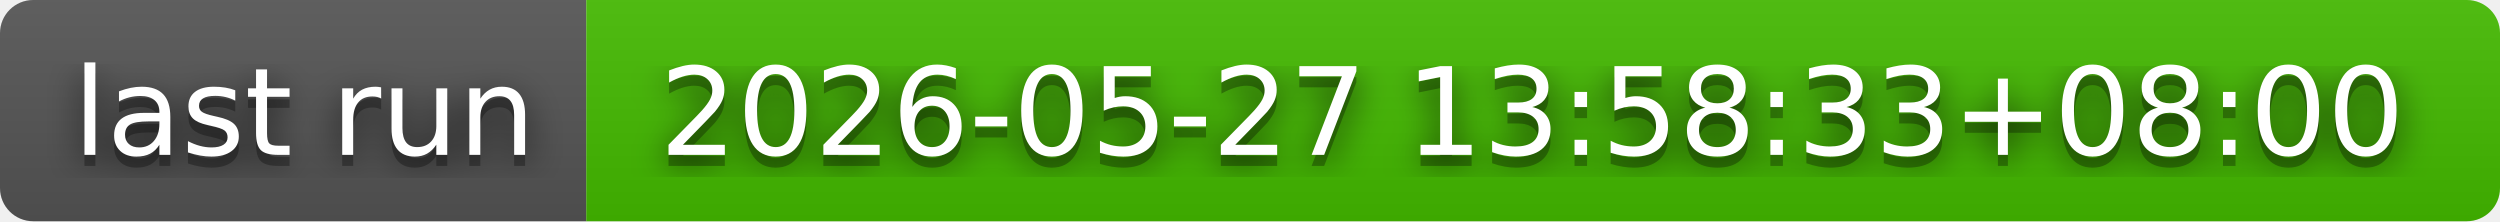
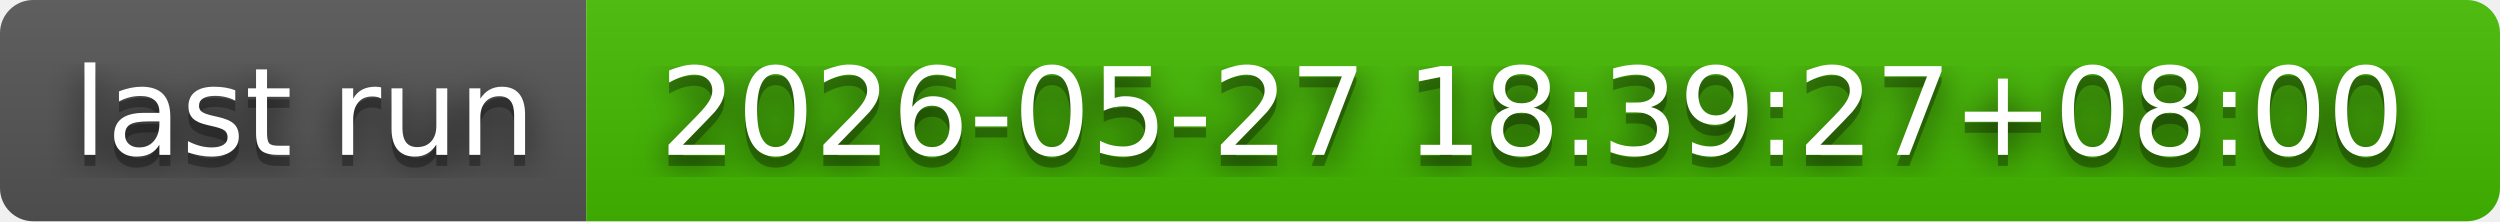
- <svg xmlns="http://www.w3.org/2000/svg" width="226" height="20" role="img" aria-label="last run: 2026-05-27 13:58:33+08:00">
+ <svg xmlns="http://www.w3.org/2000/svg" width="226" height="20" role="img" aria-label="last run: 2026-05-27 18:39:27+08:00">
  <filter id="blur">
    <feGaussianBlur in="SourceGraphic" stdDeviation="16" />
  </filter>
  <linearGradient id="s" x2="0" y2="100%">
    <stop offset="0" stop-color="#bbb" stop-opacity=".1" />
    <stop offset="1" stop-opacity=".1" />
  </linearGradient>
  <clipPath id="r">
    <rect width="226" height="20" rx="3" fill="#fff" />
  </clipPath>
  <g clip-path="url(#r)">
    <rect width="53" height="20" fill="#555" />
    <rect x="53" width="173" height="20" fill="#4b0" />
    <rect width="226" height="20" fill="url(#s)" />
  </g>
  <g fill="#fff" text-anchor="middle" font-family="Verdana,Geneva,DejaVu Sans,sans-serif" text-rendering="geometricPrecision" font-size="110">
    <text aria-hidden="true" x="275" y="150" fill="#010101" fill-opacity=".80" filter="url(#blur)" transform="scale(.1)" textLength="430">last run</text>
    <text aria-hidden="true" x="275" y="150" fill="#010101" fill-opacity=".3" transform="scale(.1)" textLength="430">last run</text>
    <text x="275" y="140" transform="scale(.1)" fill="#fff" textLength="430">last run</text>
-     <text aria-hidden="true" x="1385" y="150" fill="#010101" fill-opacity=".80" filter="url(#blur)" transform="scale(.1)" textLength="1630">2026-05-27 13:58:33+08:00</text>
-     <text aria-hidden="true" x="1385" y="150" fill="#010101" fill-opacity=".3" transform="scale(.1)" textLength="1630">2026-05-27 13:58:33+08:00</text>
-     <text x="1385" y="140" transform="scale(.1)" fill="#fff" textLength="1630">2026-05-27 13:58:33+08:00</text>
+     <text aria-hidden="true" x="1385" y="150" fill="#010101" fill-opacity=".80" filter="url(#blur)" transform="scale(.1)" textLength="1630">2026-05-27 18:39:27+08:00</text>
+     <text aria-hidden="true" x="1385" y="150" fill="#010101" fill-opacity=".3" transform="scale(.1)" textLength="1630">2026-05-27 18:39:27+08:00</text>
+     <text x="1385" y="140" transform="scale(.1)" fill="#fff" textLength="1630">2026-05-27 18:39:27+08:00</text>
  </g>
</svg>
